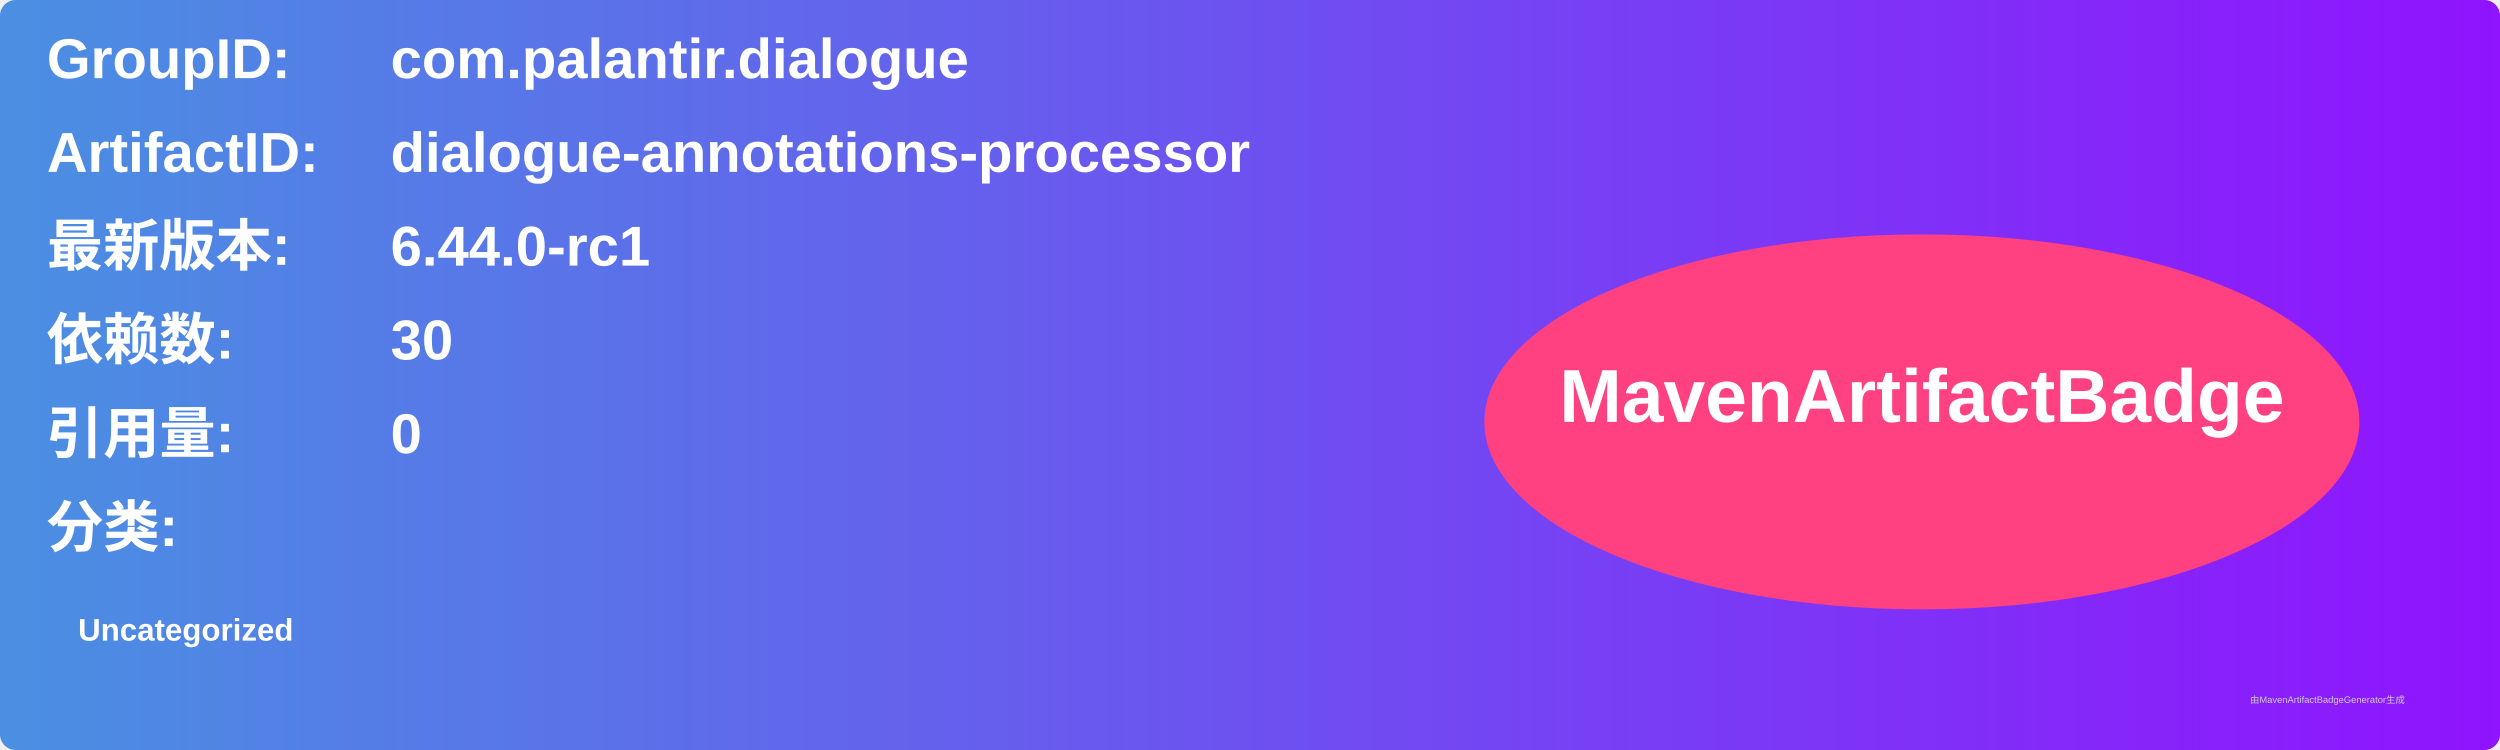
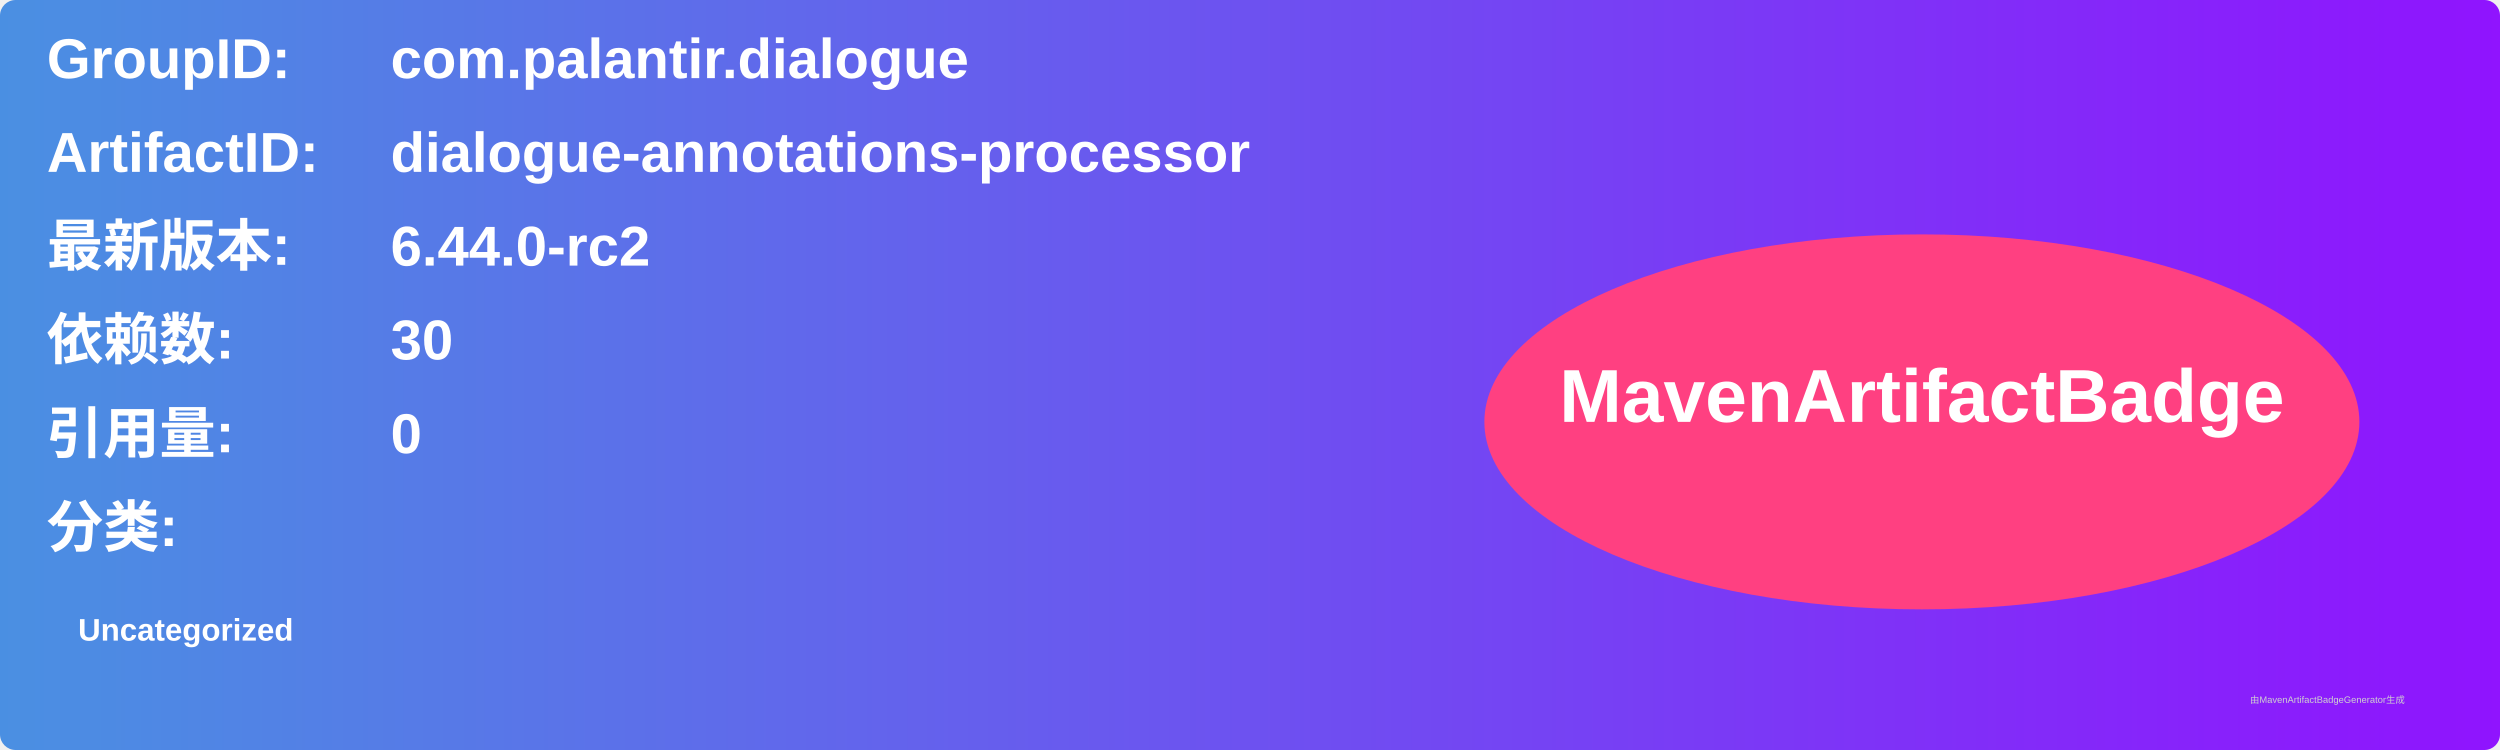
<svg xmlns="http://www.w3.org/2000/svg" width="800" height="240" viewBox="0 0 800 240">
  <linearGradient id="grad" x1="0%" y1="0%" x2="100%" y2="0%">
    <stop offset="0%" stop-color="#4a90e2" />
    <stop offset="100%" stop-color="#9013fe" />
  </linearGradient>
  <rect width="100%" height="100%" rx="5" ry="5" fill="url(#grad)" />
  <g transform="translate(15, 15)">
    <text x="0" y="10" font-family="Arial" font-size="18" fill="white" font-weight="bold" width="260">GroupID:</text>
    <text x="110" y="10" font-family="Arial" font-size="18" fill="white" font-weight="bold" width="460">com.palantir.dialogue</text>
    <text x="0" y="40" font-family="Arial" font-size="18" fill="white" font-weight="bold" width="260">ArtifactID:</text>
    <text x="110" y="40" font-family="Arial" font-size="18" fill="white" font-weight="bold" width="460">dialogue-annotations-processor</text>
    <text x="0" y="70" font-family="Arial" font-size="18" fill="white" font-weight="bold">最新版本:</text>
    <text x="110" y="70" font-family="Arial" font-size="18" fill="white" font-weight="bold">
-       <tspan font-weight="bold">6.44.0-rc1</tspan>
+       <tspan font-weight="bold">6.44.0-rc2</tspan>
    </text>
    <text x="0" y="100" font-family="Arial" font-size="18" fill="white" font-weight="bold">依赖数: </text>
    <text x="110" y="100" font-family="Arial" font-size="18" fill="white">
      <tspan font-weight="bold">30</tspan>
    </text>
    <text x="0" y="130" font-family="Arial" font-size="18" fill="white" font-weight="bold">引用量: </text>
    <text x="110" y="130" font-family="Arial" font-size="18" fill="white">
      <tspan font-weight="bold">0</tspan>
    </text>
    <text x="0" y="160" font-family="Arial" font-size="18" fill="white" font-weight="bold">分类:</text>
    <text x="10" y="190" font-family="Arial" font-size="10" fill="white">
      <tspan font-weight="bold">Uncategorized</tspan>
    </text>
    <ellipse cx="600" cy="120" rx="140" ry="60" fill="#ff4081" />
    <text x="600" y="120" text-anchor="middle" font-family="Arial" font-size="24" fill="white" font-weight="bold">MavenArtifactBadge</text>
  </g>
  <text x="720" y="225" font-family="Arial" font-size="3" fill="#d0d0d0">由MavenArtifactBadgeGenerator生成</text>
</svg>
